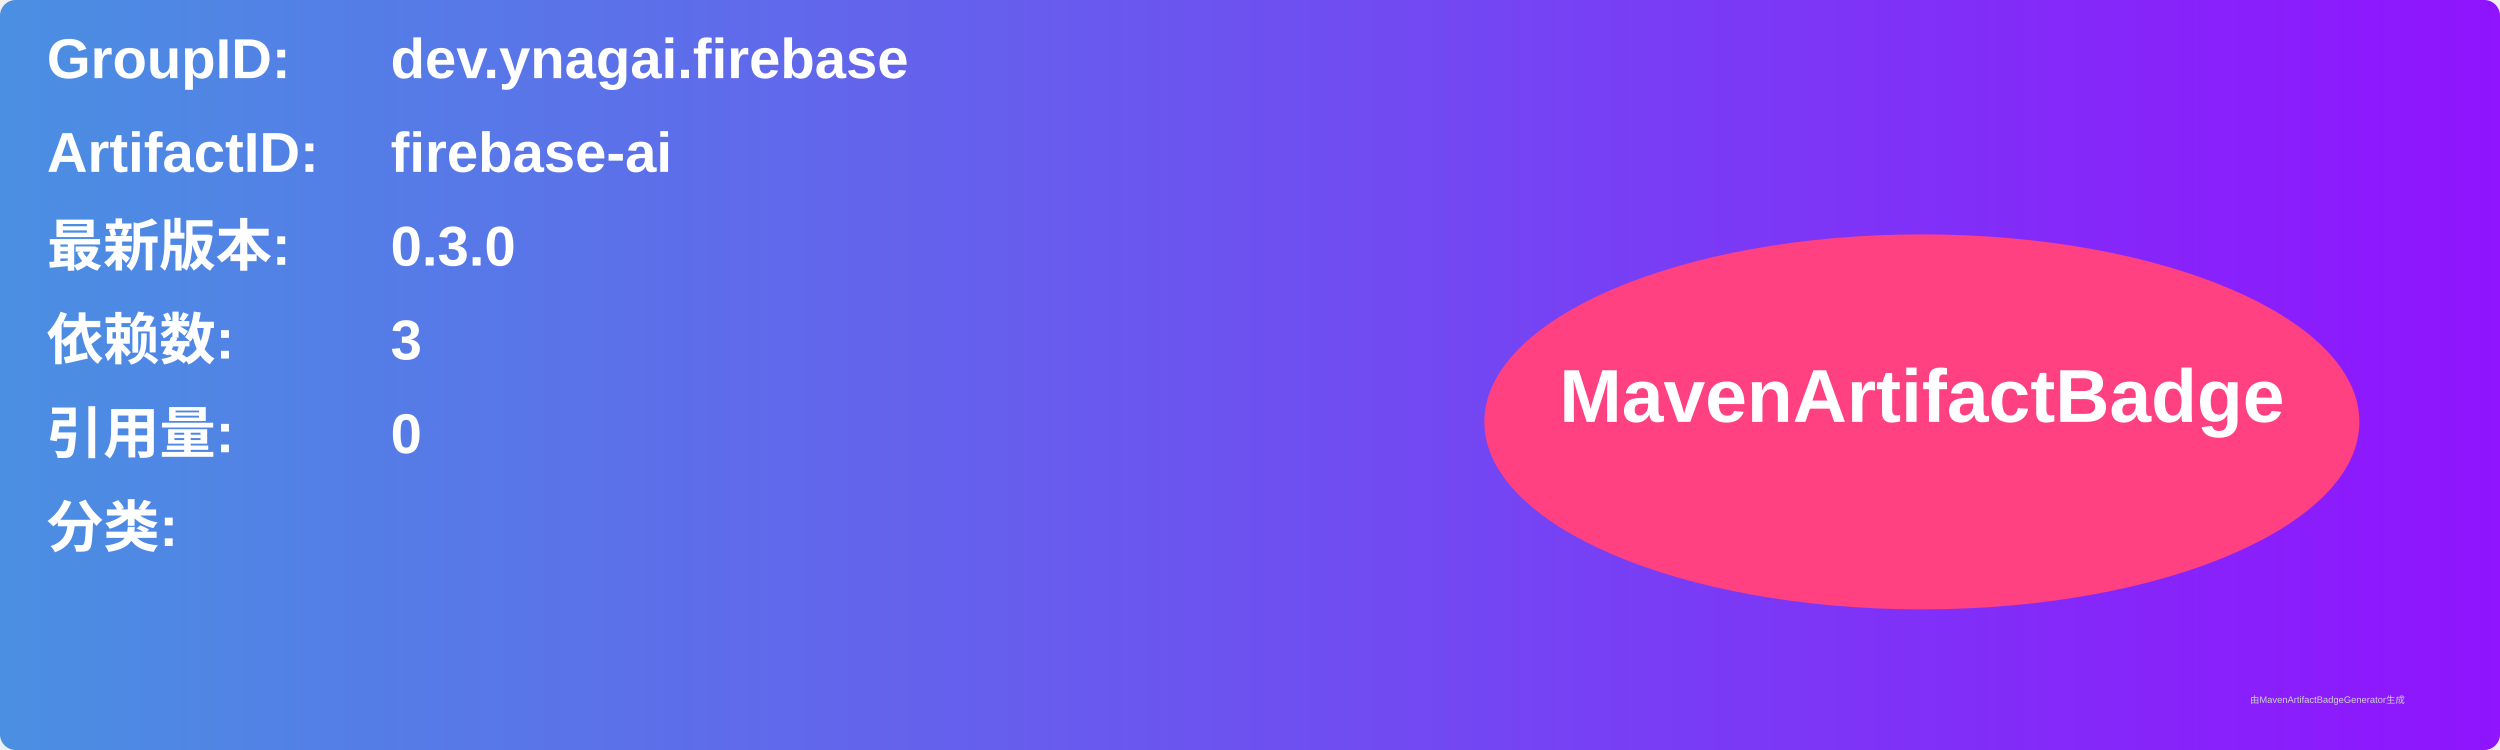
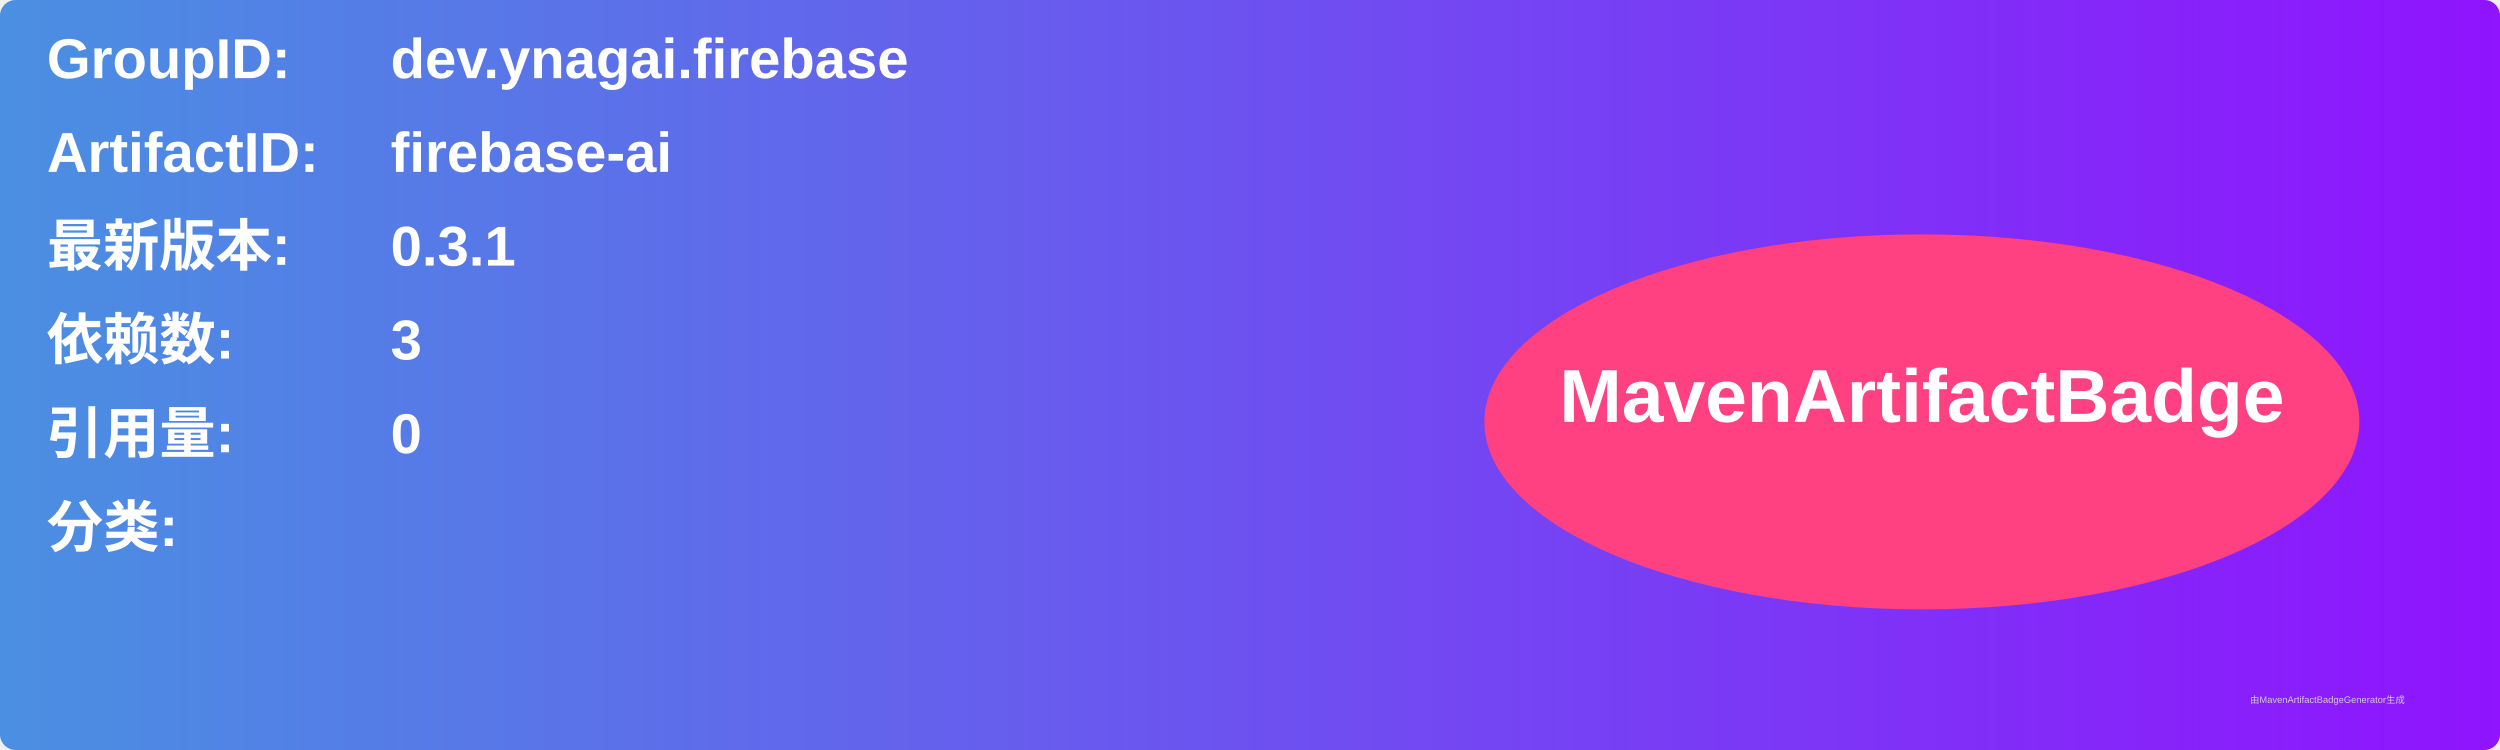
<svg xmlns="http://www.w3.org/2000/svg" width="800" height="240" viewBox="0 0 800 240">
  <linearGradient id="grad" x1="0%" y1="0%" x2="100%" y2="0%">
    <stop offset="0%" stop-color="#4a90e2" />
    <stop offset="100%" stop-color="#9013fe" />
  </linearGradient>
  <rect width="100%" height="100%" rx="5" ry="5" fill="url(#grad)" />
  <g transform="translate(15, 15)">
    <text x="0" y="10" font-family="Arial" font-size="18" fill="white" font-weight="bold" width="260">GroupID:</text>
    <text x="110" y="10" font-family="Arial" font-size="18" fill="white" font-weight="bold" width="460">dev.ynagai.firebase</text>
    <text x="0" y="40" font-family="Arial" font-size="18" fill="white" font-weight="bold" width="260">ArtifactID:</text>
    <text x="110" y="40" font-family="Arial" font-size="18" fill="white" font-weight="bold" width="460">firebase-ai</text>
    <text x="0" y="70" font-family="Arial" font-size="18" fill="white" font-weight="bold">最新版本:</text>
    <text x="110" y="70" font-family="Arial" font-size="18" fill="white" font-weight="bold">
-       <tspan font-weight="bold">0.3.0</tspan>
+       <tspan font-weight="bold">0.3.1</tspan>
    </text>
    <text x="0" y="100" font-family="Arial" font-size="18" fill="white" font-weight="bold">依赖数: </text>
    <text x="110" y="100" font-family="Arial" font-size="18" fill="white">
      <tspan font-weight="bold">3</tspan>
    </text>
    <text x="0" y="130" font-family="Arial" font-size="18" fill="white" font-weight="bold">引用量: </text>
    <text x="110" y="130" font-family="Arial" font-size="18" fill="white">
      <tspan font-weight="bold">0</tspan>
    </text>
    <text x="0" y="160" font-family="Arial" font-size="18" fill="white" font-weight="bold">分类:</text>
    <text x="10" y="190" font-family="Arial" font-size="10" fill="white">
      <tspan font-weight="bold" />
    </text>
    <ellipse cx="600" cy="120" rx="140" ry="60" fill="#ff4081" />
    <text x="600" y="120" text-anchor="middle" font-family="Arial" font-size="24" fill="white" font-weight="bold">MavenArtifactBadge</text>
  </g>
  <text x="720" y="225" font-family="Arial" font-size="3" fill="#d0d0d0">由MavenArtifactBadgeGenerator生成</text>
</svg>
